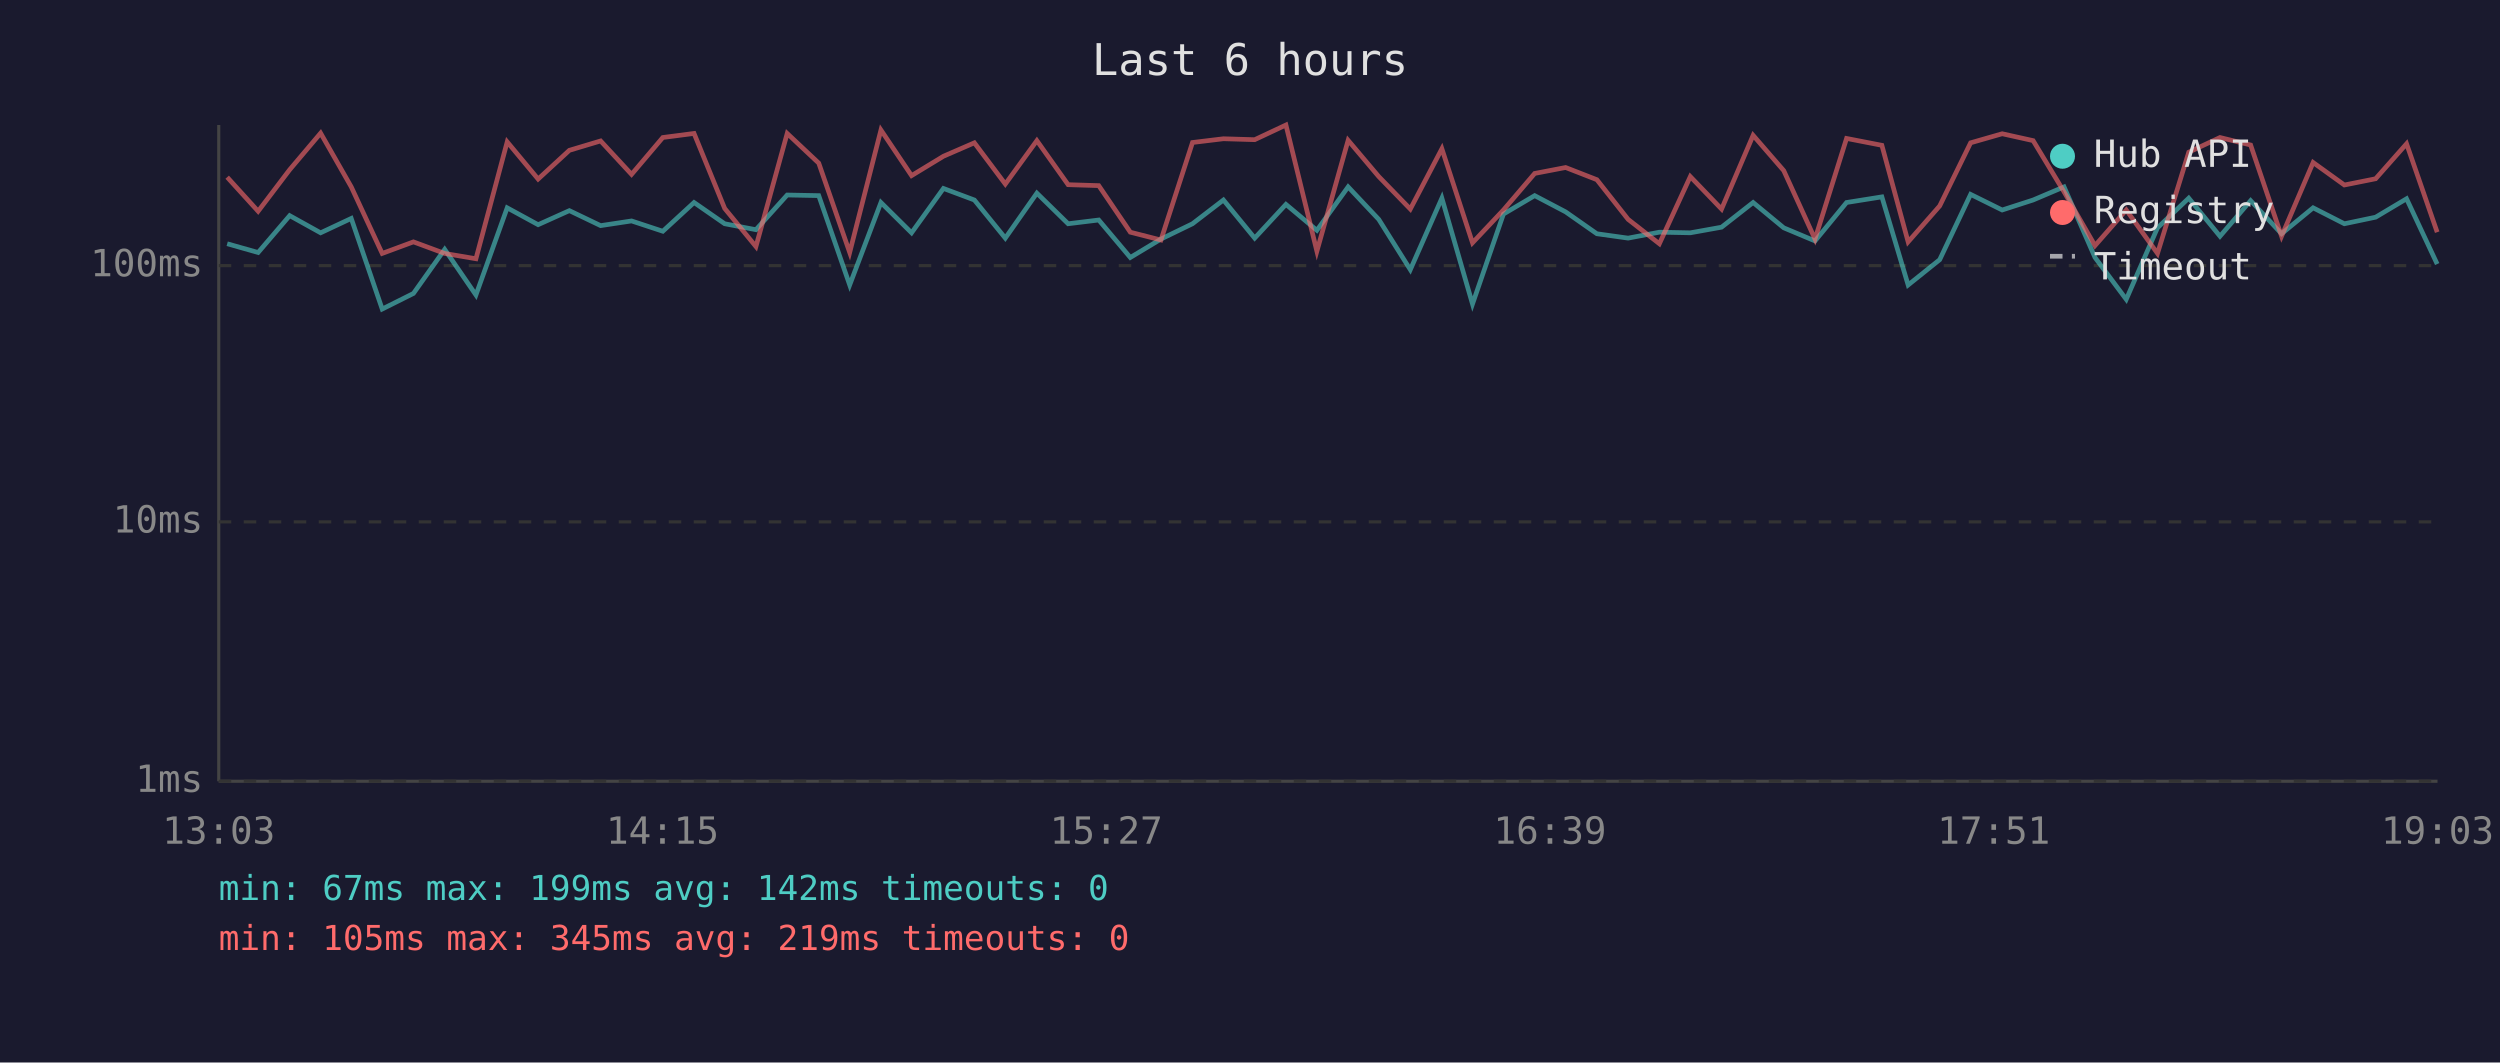
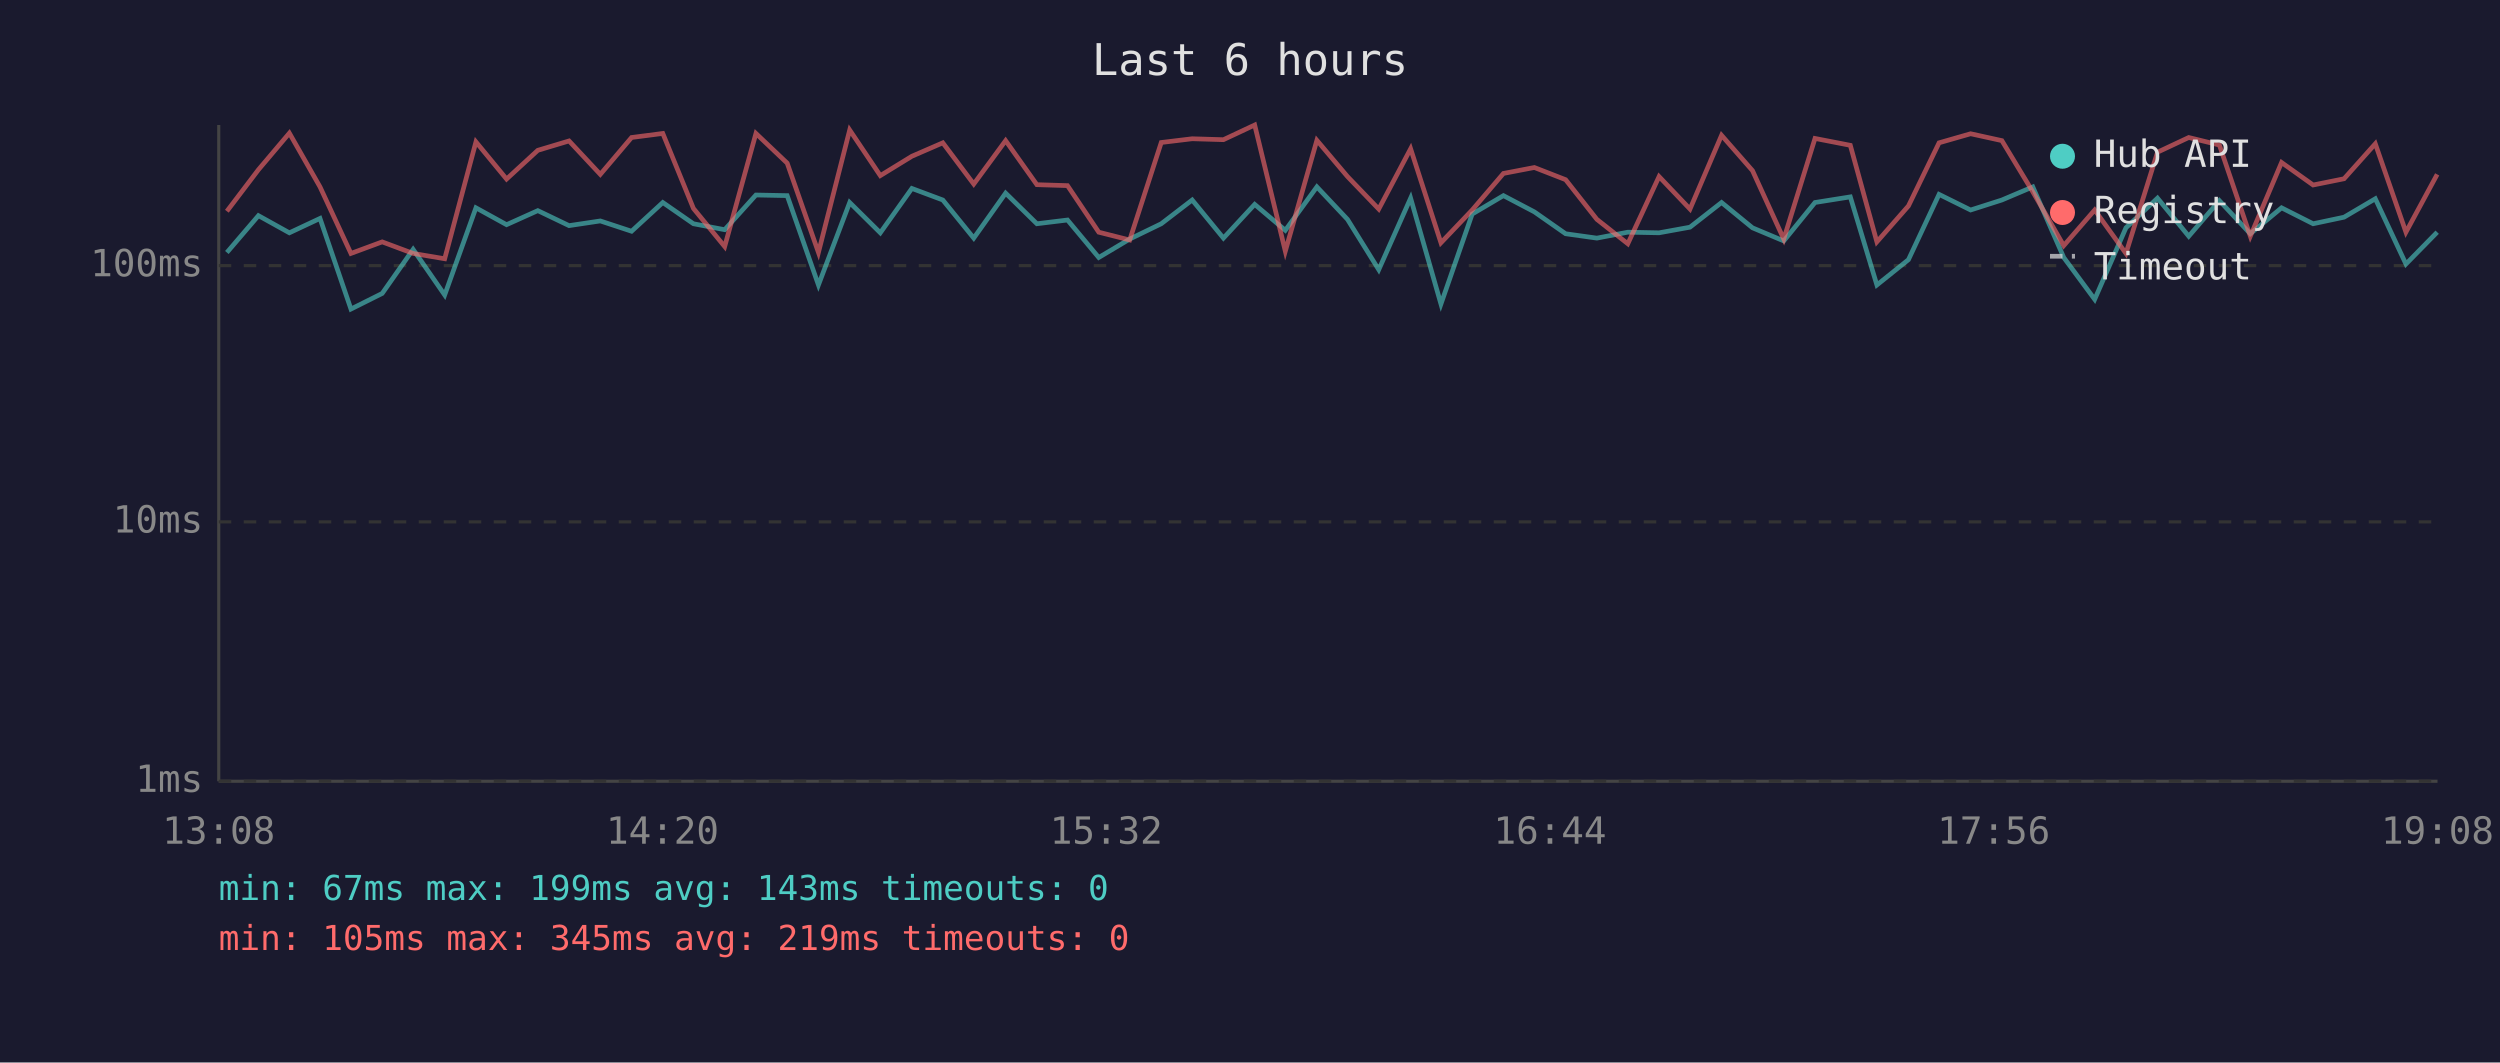
<svg xmlns="http://www.w3.org/2000/svg" viewBox="0 0 800 340" font-family="monospace" font-size="12">
  <rect width="800" height="340" fill="#1a1a2e" />
  <text x="400" y="24" fill="#e0e0e0" font-size="14" text-anchor="middle">Last 6 hours</text>
  <line x1="70" y1="40" x2="70" y2="250" stroke="#444" stroke-width="1" />
  <line x1="70" y1="250" x2="780" y2="250" stroke="#444" stroke-width="1" />
  <line x1="70" y1="250" x2="780" y2="250" stroke="#333" stroke-width="1" stroke-dasharray="4" />
  <text x="65" y="250" fill="#888" text-anchor="end" dominant-baseline="middle">1ms</text>
  <line x1="70" y1="167" x2="780" y2="167" stroke="#333" stroke-width="1" stroke-dasharray="4" />
  <text x="65" y="167" fill="#888" text-anchor="end" dominant-baseline="middle">10ms</text>
  <line x1="70" y1="85" x2="780" y2="85" stroke="#333" stroke-width="1" stroke-dasharray="4" />
  <text x="65" y="85" fill="#888" text-anchor="end" dominant-baseline="middle">100ms</text>
-   <text x="70" y="270" fill="#888" text-anchor="middle">13:03</text>
-   <text x="212" y="270" fill="#888" text-anchor="middle">14:15</text>
-   <text x="354" y="270" fill="#888" text-anchor="middle">15:27</text>
-   <text x="496" y="270" fill="#888" text-anchor="middle">16:39</text>
-   <text x="638" y="270" fill="#888" text-anchor="middle">17:51</text>
-   <text x="780" y="270" fill="#888" text-anchor="middle">19:03</text>
-   <polyline points="72.7,78.0 82.6,80.8 92.7,69.0 102.6,74.5 112.4,69.9 122.3,98.9 132.3,93.9 142.3,79.8 152.3,94.4 162.3,66.5 172.2,71.9 182.2,67.4 192.2,72.2 202.1,70.7 212.1,74.0 222.1,64.8 231.9,71.6 241.9,73.5 251.9,62.4 262.0,62.6 271.9,91.2 281.9,64.8 291.7,74.5 301.9,60.3 311.8,64.0 321.7,76.2 331.8,61.8 341.8,71.6 351.6,70.4 361.7,82.4 371.5,76.5 381.6,71.6 391.5,64.0 401.5,76.2 411.5,65.4 421.4,73.7 431.4,59.8 441.2,70.2 451.3,86.3 461.4,63.4 471.2,97.3 481.1,68.5 491.1,62.6 501.0,67.8 511.0,74.8 521.0,76.2 531.0,74.3 540.9,74.5 550.9,72.7 561.0,64.8 570.8,72.9 580.8,77.1 590.9,64.8 602.2,63.0 610.6,91.2 620.7,83.1 630.6,62.2 640.7,67.2 650.6,64.0 660.5,59.8 670.4,82.4 680.4,95.8 690.4,72.9 700.4,63.4 710.4,75.6 720.2,64.2 730.1,74.8 740.2,66.5 750.2,71.6 760.2,69.5 770.1,63.6 779.9,84.5" fill="none" stroke="#4ecdc4" stroke-width="1.5" opacity="0.6" />
-   <polyline points="72.7,56.7 82.6,67.6 92.7,54.3 102.6,42.6 112.4,59.8 122.3,81.1 132.3,77.4 142.3,81.1 152.3,82.8 162.3,45.4 172.2,57.3 182.2,48.1 192.2,45.1 202.1,55.8 212.1,44.0 222.1,42.7 231.9,66.7 241.9,78.9 251.9,42.7 262.0,52.2 271.9,80.8 281.9,41.6 291.7,56.2 301.9,50.0 311.8,45.7 321.7,58.9 331.8,45.0 341.8,59.1 351.6,59.4 361.7,74.3 371.5,76.8 381.6,45.6 391.5,44.4 401.5,44.7 411.5,40.0 421.4,80.4 431.4,44.9 441.2,56.5 451.3,66.9 461.4,47.6 471.2,77.7 481.1,67.2 491.1,55.5 501.0,53.6 511.0,57.5 521.0,70.2 531.0,78.0 540.9,56.5 550.9,66.9 561.0,43.3 570.8,54.6 580.8,76.5 590.9,44.3 602.2,46.5 610.6,77.4 620.7,65.9 630.6,45.7 640.7,42.8 650.6,45.0 660.5,61.4 670.4,78.6 680.4,67.2 690.4,81.1 700.4,48.7 710.4,44.0 720.2,46.4 730.1,75.6 740.2,52.0 750.2,59.2 760.2,57.2 770.1,46.0 779.9,74.3" fill="none" stroke="#ff6b6b" stroke-width="1.5" opacity="0.6" />
+   <text x="70" y="270" fill="#888" text-anchor="middle">13:08</text>
+   <text x="212" y="270" fill="#888" text-anchor="middle">14:20</text>
+   <text x="354" y="270" fill="#888" text-anchor="middle">15:32</text>
+   <text x="496" y="270" fill="#888" text-anchor="middle">16:44</text>
+   <text x="638" y="270" fill="#888" text-anchor="middle">17:56</text>
+   <text x="780" y="270" fill="#888" text-anchor="middle">19:08</text>
+   <polyline points="72.6,80.8 82.7,69.0 92.6,74.5 102.4,69.9 112.3,98.9 122.3,93.9 132.2,79.8 142.3,94.4 152.3,66.5 162.1,71.9 172.1,67.4 182.1,72.2 192.1,70.7 202.1,74.0 212.1,64.8 221.9,71.6 231.9,73.5 241.9,62.4 251.9,62.6 261.9,91.2 271.9,64.8 281.7,74.5 291.8,60.3 301.7,64.0 311.6,76.2 321.8,61.8 331.8,71.6 341.6,70.4 351.6,82.4 361.5,76.5 371.6,71.6 381.5,64.0 391.5,76.2 401.5,65.4 411.3,73.7 421.4,59.8 431.2,70.2 441.2,86.3 451.4,63.4 461.1,97.3 471.1,68.5 481.1,62.6 491.0,67.8 501.0,74.8 511.0,76.2 520.9,74.3 530.9,74.5 540.8,72.7 550.9,64.8 560.8,72.9 570.8,77.1 580.8,64.8 592.1,63.0 600.6,91.2 610.7,83.1 620.5,62.2 630.6,67.2 640.6,64.0 650.5,59.8 660.4,82.4 670.3,95.8 680.3,72.9 690.4,63.4 700.4,75.6 710.2,64.2 720.1,74.8 730.1,66.5 740.2,71.6 750.1,69.5 760.1,63.6 769.9,84.5 779.9,74.3" fill="none" stroke="#4ecdc4" stroke-width="1.5" opacity="0.6" />
+   <polyline points="72.6,67.6 82.7,54.3 92.6,42.6 102.4,59.8 112.3,81.1 122.3,77.4 132.2,81.1 142.3,82.8 152.3,45.4 162.1,57.3 172.1,48.1 182.1,45.1 192.1,55.8 202.1,44.0 212.1,42.7 221.9,66.7 231.9,78.9 241.9,42.7 251.9,52.2 261.9,80.8 271.9,41.6 281.7,56.2 291.8,50.0 301.7,45.7 311.6,58.9 321.8,45.0 331.8,59.1 341.6,59.4 351.6,74.3 361.5,76.8 371.6,45.6 381.5,44.4 391.5,44.7 401.5,40.0 411.3,80.4 421.4,44.9 431.2,56.5 441.2,66.9 451.4,47.6 461.1,77.7 471.1,67.2 481.1,55.5 491.0,53.6 501.0,57.5 511.0,70.2 520.9,78.0 530.9,56.5 540.8,66.9 550.9,43.3 560.8,54.6 570.8,76.5 580.8,44.3 592.1,46.5 600.6,77.4 610.7,65.9 620.5,45.7 630.6,42.8 640.6,45.0 650.5,61.4 660.4,78.6 670.3,67.2 680.3,81.1 690.4,48.7 700.4,44.0 710.2,46.4 720.1,75.6 730.1,52.0 740.2,59.2 750.1,57.2 760.1,46.0 769.9,74.3 779.9,55.8" fill="none" stroke="#ff6b6b" stroke-width="1.5" opacity="0.6" />
  <circle cx="660" cy="50" r="4" fill="#4ecdc4" />
  <text x="670" y="50" fill="#e0e0e0" dominant-baseline="middle">Hub API</text>
  <circle cx="660" cy="68" r="4" fill="#ff6b6b" />
  <text x="670" y="68" fill="#e0e0e0" dominant-baseline="middle">Registry</text>
  <line x1="656" y1="82" x2="664" y2="82" stroke="#e0e0e0" stroke-width="1.5" stroke-dasharray="4,3" opacity="0.7" />
  <text x="670" y="86" fill="#e0e0e0" dominant-baseline="middle">Timeout</text>
-   <text x="70" y="288" fill="#4ecdc4" font-size="11">min: 67ms  max: 199ms  avg: 142ms  timeouts: 0</text>
+   <text x="70" y="288" fill="#4ecdc4" font-size="11">min: 67ms  max: 199ms  avg: 143ms  timeouts: 0</text>
  <text x="70" y="304" fill="#ff6b6b" font-size="11">min: 105ms  max: 345ms  avg: 219ms  timeouts: 0</text>
</svg>
